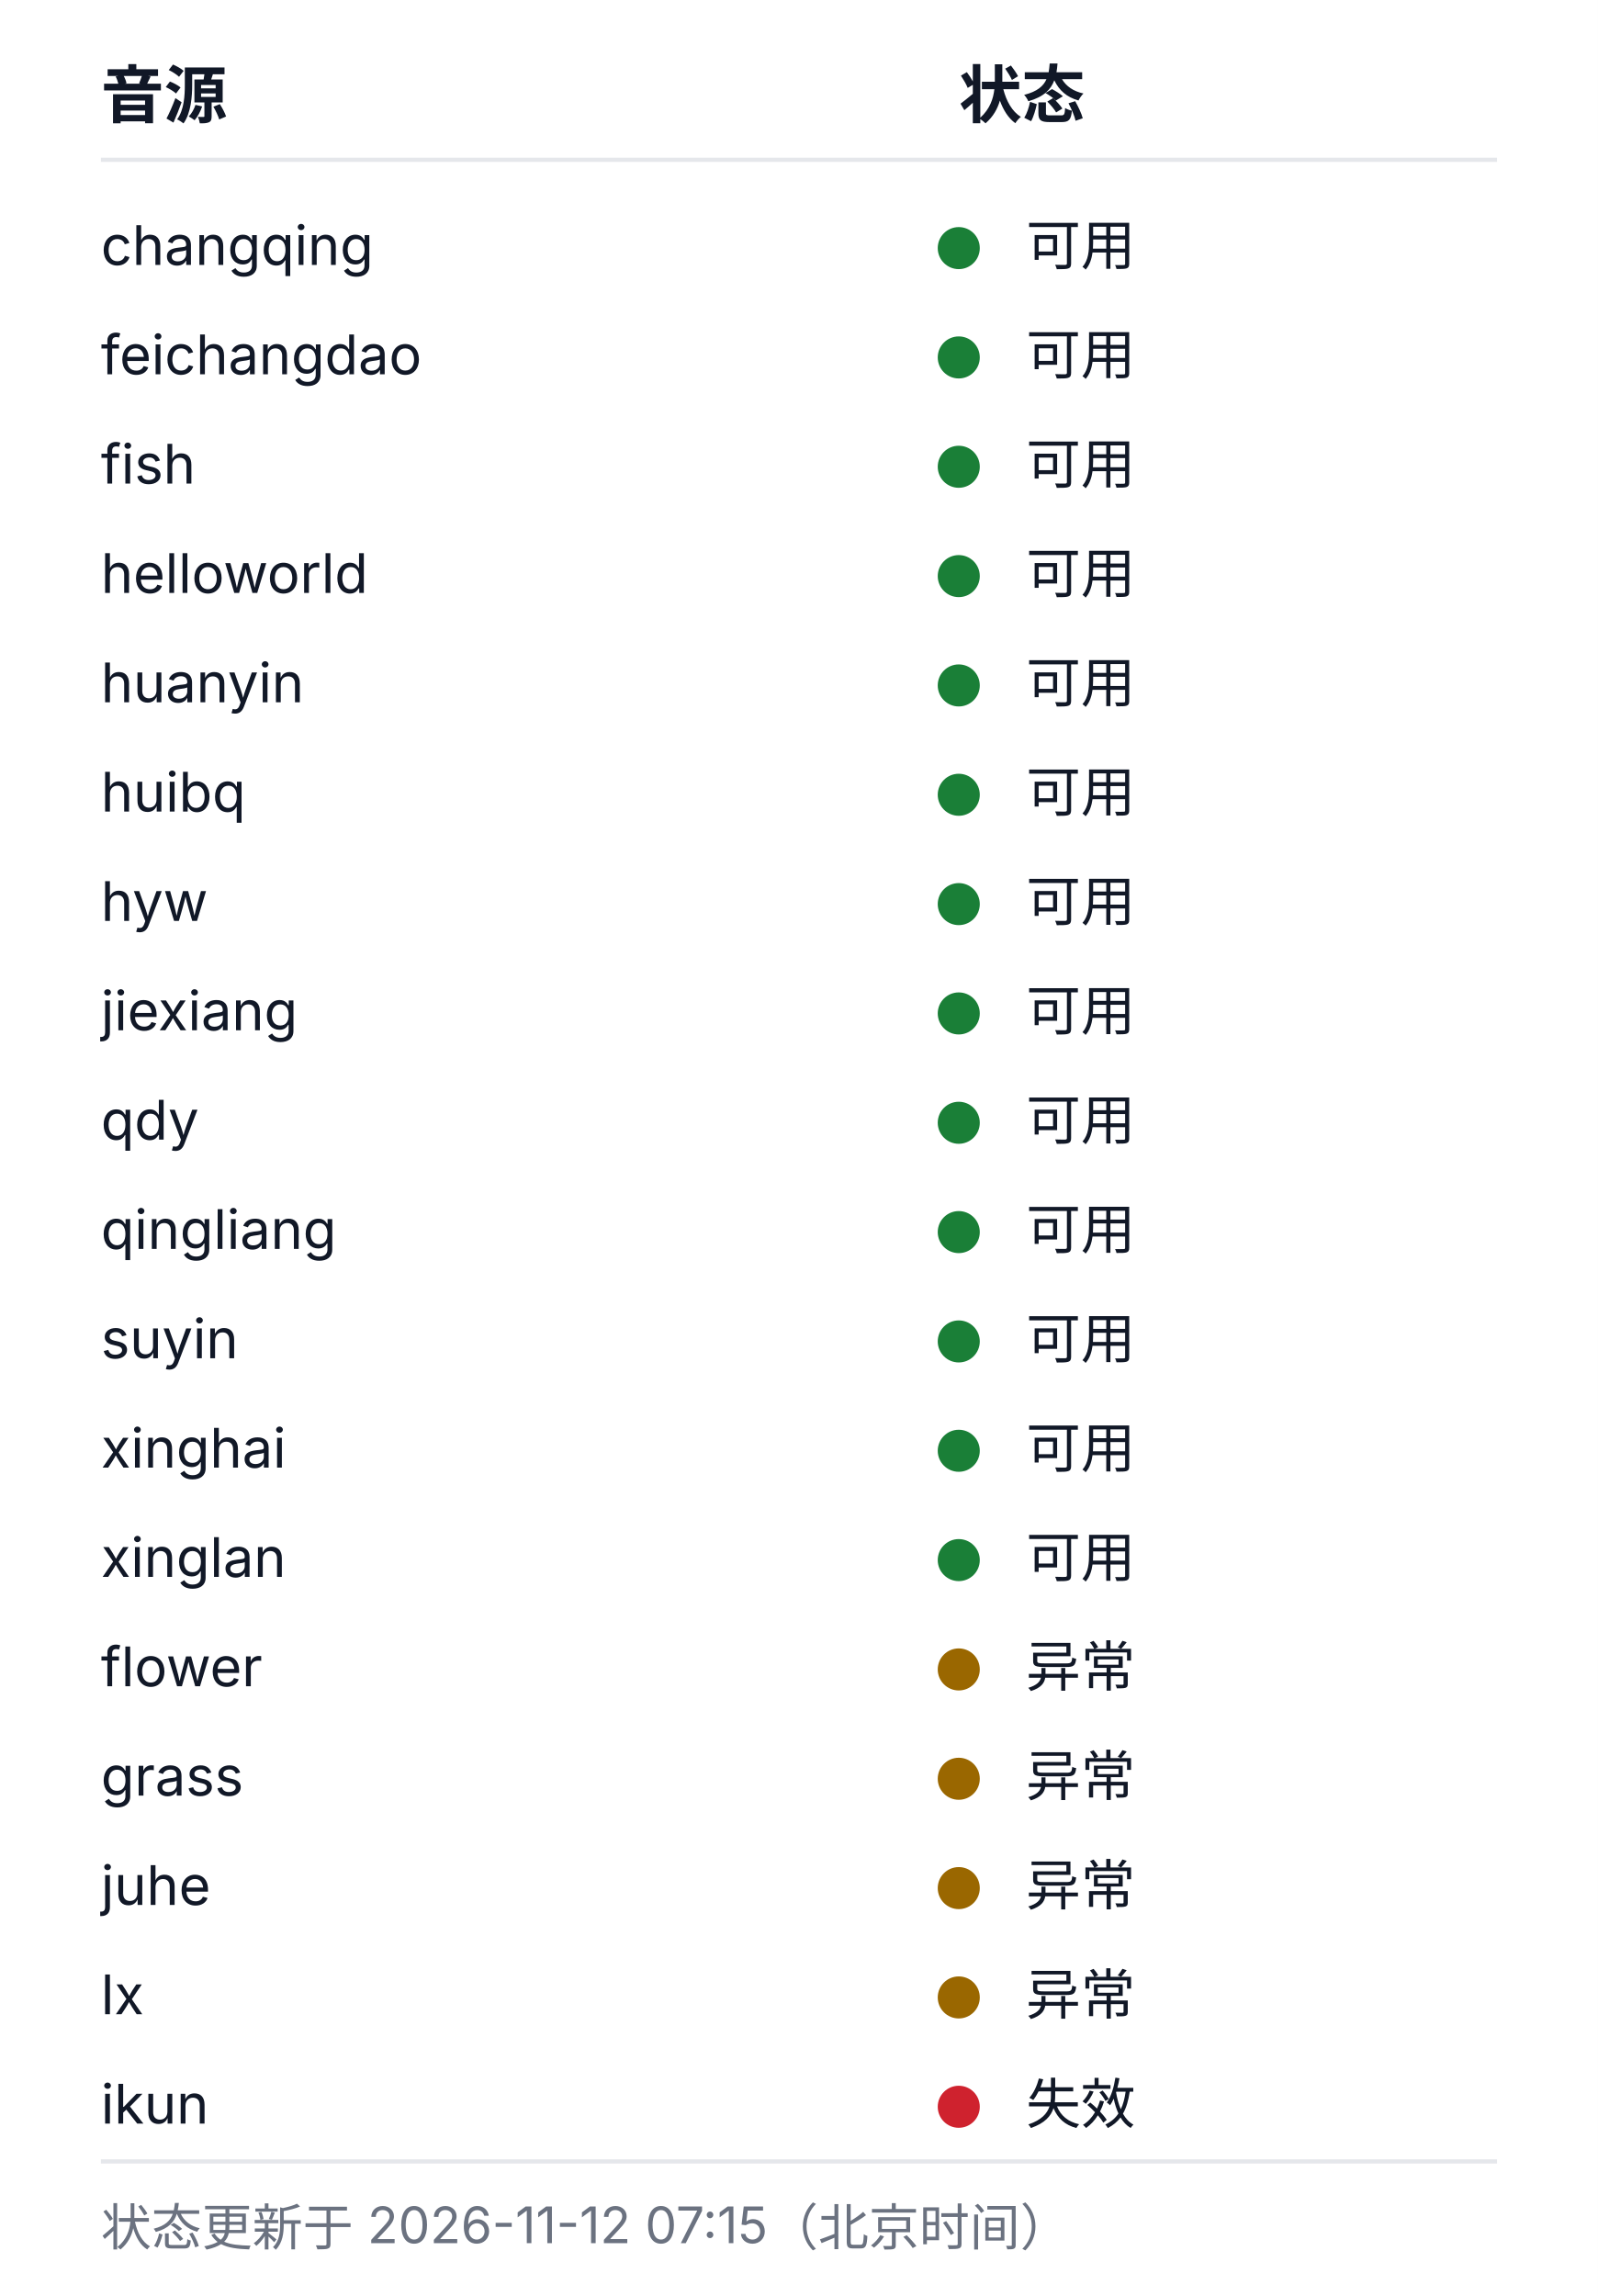
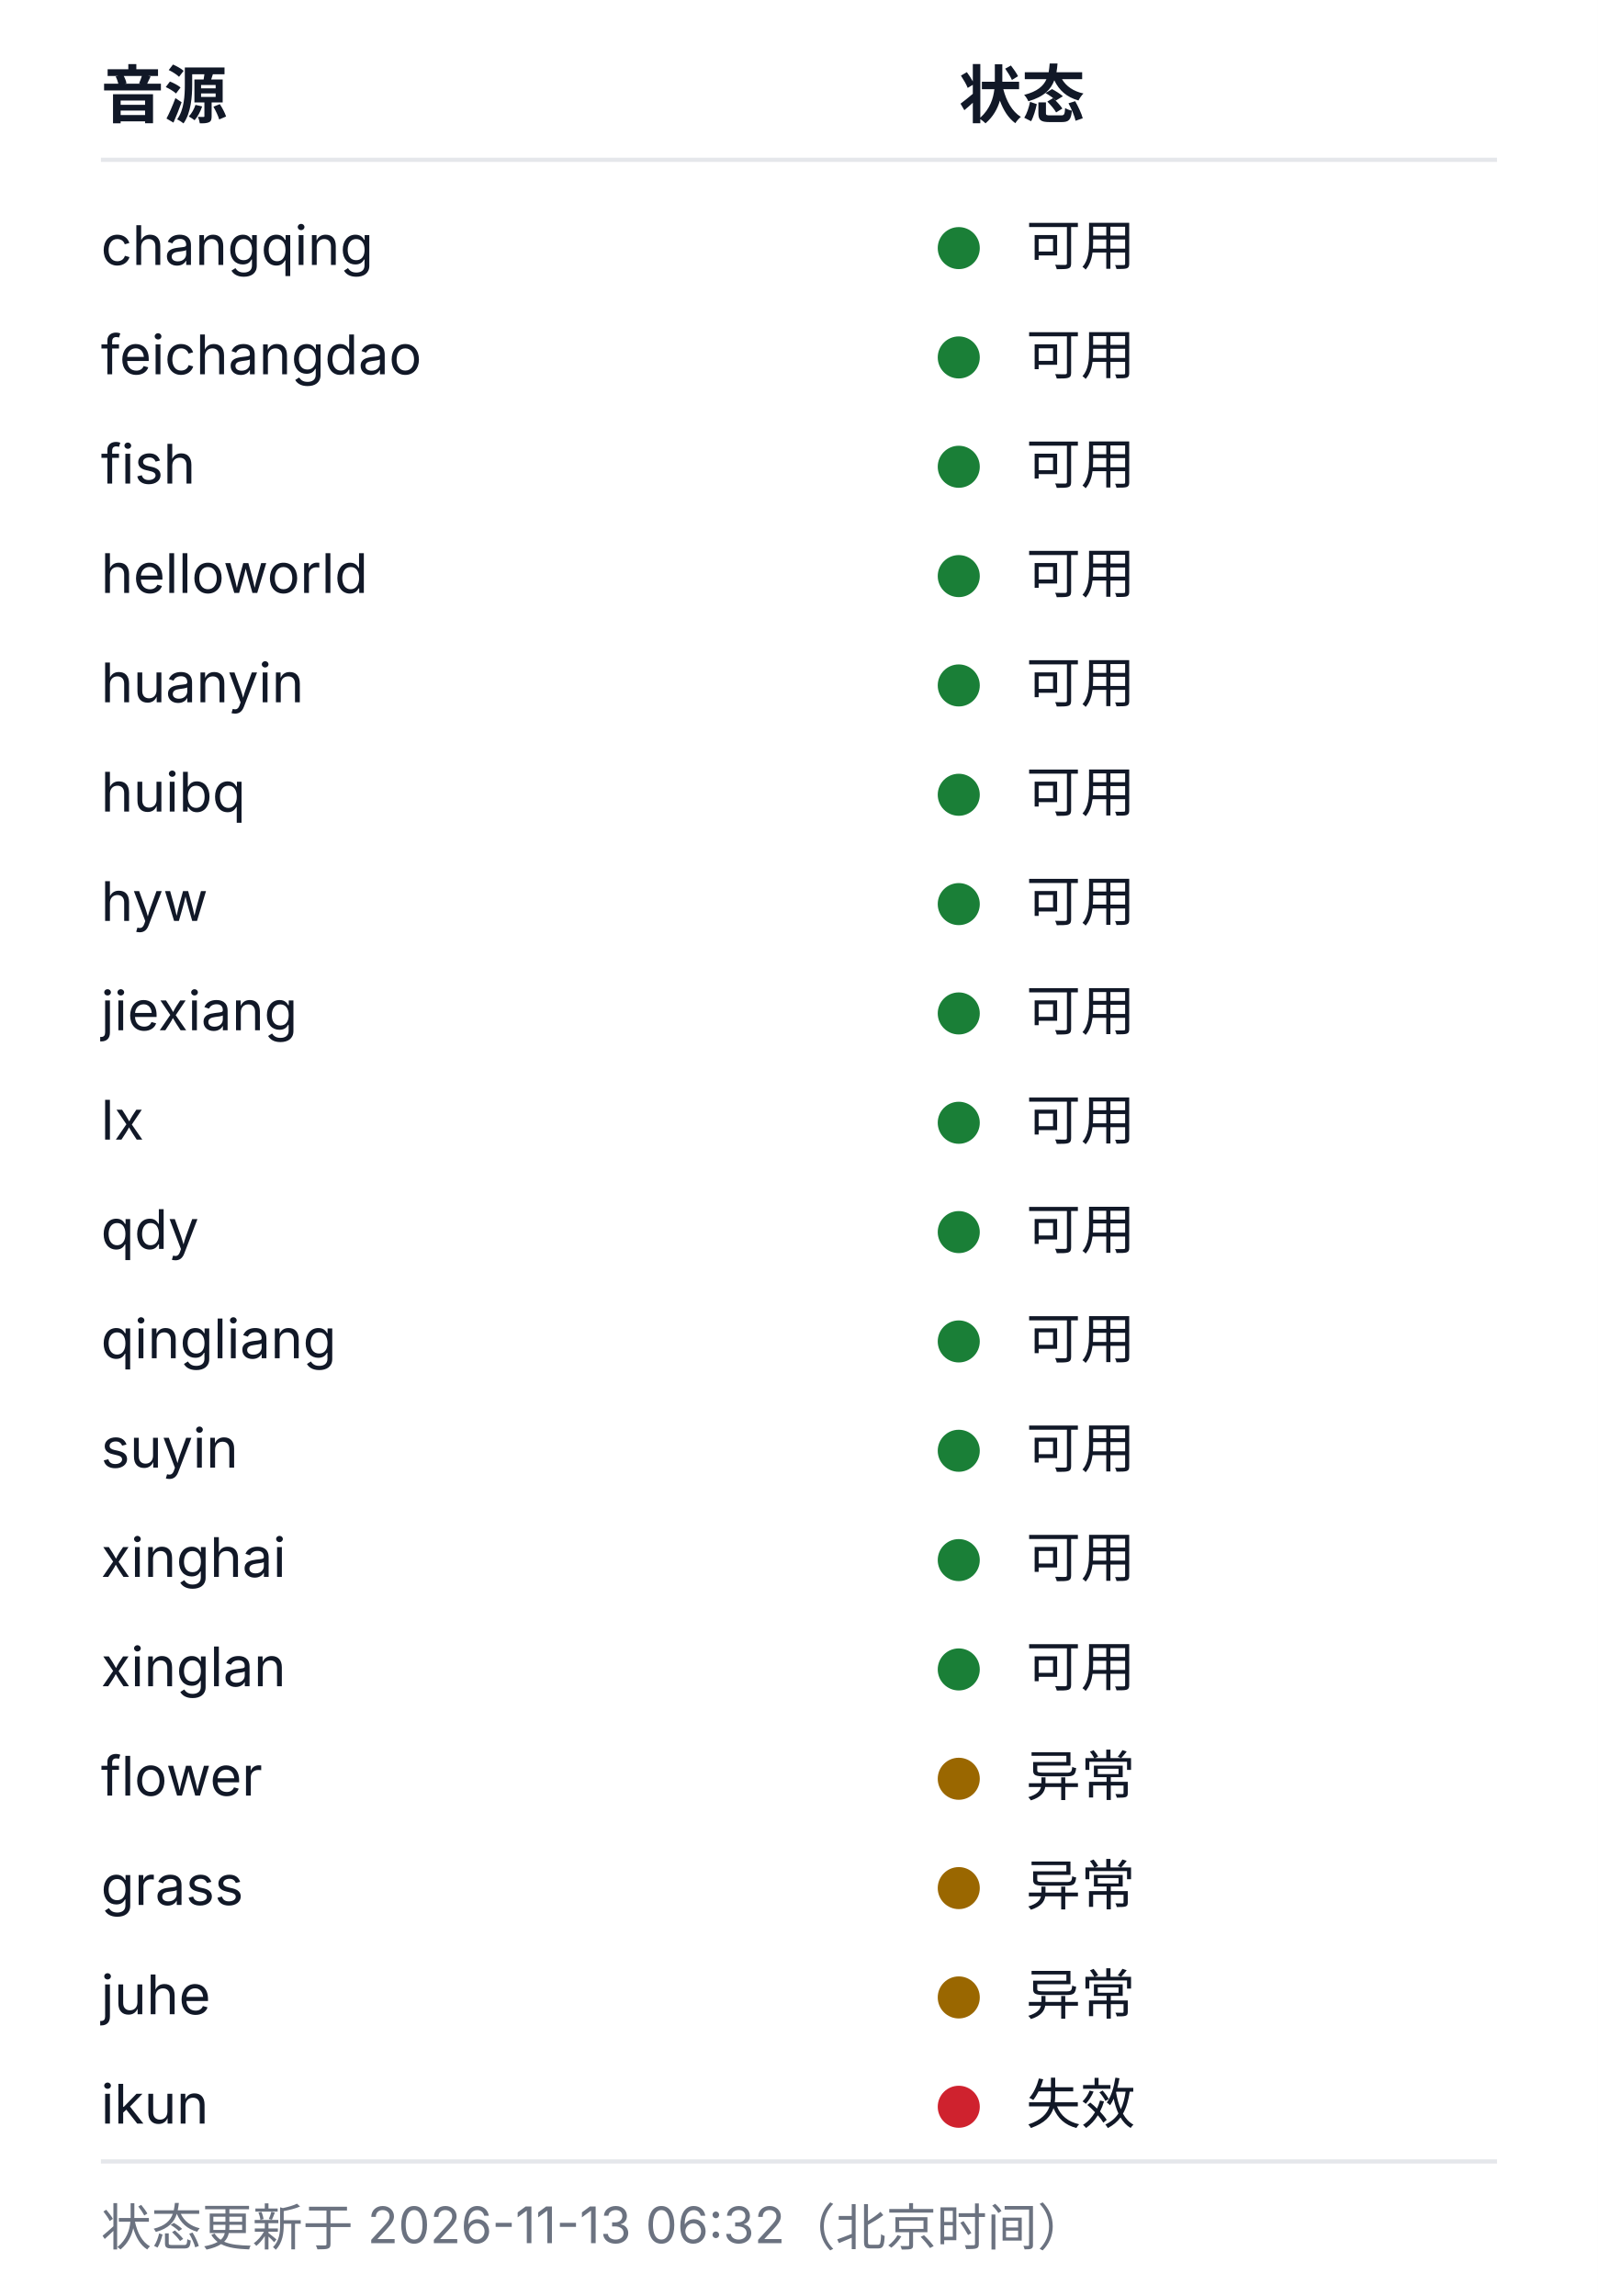
<svg xmlns="http://www.w3.org/2000/svg" width="380" height="546" viewBox="0 0 380 546" role="img" aria-labelledby="health-title health-desc">
  <style>
  .bg{fill:#ffffff}
  .rule{stroke:#e5e7eb;stroke-width:1}
  .fg{fill:#111827}
  .muted{fill:#6b7280}
  .fg,.muted{font-family:-apple-system, BlinkMacSystemFont, 'Segoe UI', 'Noto Sans SC', 'Microsoft YaHei', sans-serif}
  .h{font-size:15px;font-weight:600}
  .cell{font-size:13px;font-weight:400}
  .foot{font-size:12px;font-weight:400}
  .ok{fill:#1a7f37}.warn{fill:#9a6700}.dead{fill:#cf222e}.na{fill:#8250df}
  @media (prefers-color-scheme: dark){
    .bg{fill:#0d1117}
    .rule{stroke:#21262d}
    .fg{fill:#c9d1d9}
    .muted{fill:#8b949e}
    .ok{fill:#3fb950}.warn{fill:#d29922}.dead{fill:#f85149}.na{fill:#a371f7}
  }
</style>
  <rect class="bg" width="380" height="546" />
  <text class="fg h" x="24" y="28">音源</text>
  <text class="fg h" x="228" y="28">状态</text>
  <line class="rule" x1="24" y1="38" x2="356" y2="38" />
  <text class="fg cell" x="24" y="63">changqing</text>
  <circle class="dot ok" cx="228" cy="59" r="5" />
  <text class="fg cell" x="244" y="63">可用</text>
  <text class="fg cell" x="24" y="89">feichangdao</text>
  <circle class="dot ok" cx="228" cy="85" r="5" />
  <text class="fg cell" x="244" y="89">可用</text>
  <text class="fg cell" x="24" y="115">fish</text>
  <circle class="dot ok" cx="228" cy="111" r="5" />
  <text class="fg cell" x="244" y="115">可用</text>
  <text class="fg cell" x="24" y="141">helloworld</text>
  <circle class="dot ok" cx="228" cy="137" r="5" />
  <text class="fg cell" x="244" y="141">可用</text>
  <text class="fg cell" x="24" y="167">huanyin</text>
  <circle class="dot ok" cx="228" cy="163" r="5" />
  <text class="fg cell" x="244" y="167">可用</text>
  <text class="fg cell" x="24" y="193">huibq</text>
  <circle class="dot ok" cx="228" cy="189" r="5" />
  <text class="fg cell" x="244" y="193">可用</text>
  <text class="fg cell" x="24" y="219">hyw</text>
  <circle class="dot ok" cx="228" cy="215" r="5" />
  <text class="fg cell" x="244" y="219">可用</text>
  <text class="fg cell" x="24" y="245">jiexiang</text>
  <circle class="dot ok" cx="228" cy="241" r="5" />
  <text class="fg cell" x="244" y="245">可用</text>
-   <text class="fg cell" x="24" y="271">qdy</text>
+   <text class="fg cell" x="24" y="271">lx</text>
  <circle class="dot ok" cx="228" cy="267" r="5" />
  <text class="fg cell" x="244" y="271">可用</text>
-   <text class="fg cell" x="24" y="297">qingliang</text>
+   <text class="fg cell" x="24" y="297">qdy</text>
  <circle class="dot ok" cx="228" cy="293" r="5" />
  <text class="fg cell" x="244" y="297">可用</text>
-   <text class="fg cell" x="24" y="323">suyin</text>
+   <text class="fg cell" x="24" y="323">qingliang</text>
  <circle class="dot ok" cx="228" cy="319" r="5" />
  <text class="fg cell" x="244" y="323">可用</text>
-   <text class="fg cell" x="24" y="349">xinghai</text>
+   <text class="fg cell" x="24" y="349">suyin</text>
  <circle class="dot ok" cx="228" cy="345" r="5" />
  <text class="fg cell" x="244" y="349">可用</text>
-   <text class="fg cell" x="24" y="375">xinglan</text>
+   <text class="fg cell" x="24" y="375">xinghai</text>
  <circle class="dot ok" cx="228" cy="371" r="5" />
  <text class="fg cell" x="244" y="375">可用</text>
-   <text class="fg cell" x="24" y="401">flower</text>
-   <circle class="dot warn" cx="228" cy="397" r="5" />
-   <text class="fg cell" x="244" y="401">异常</text>
-   <text class="fg cell" x="24" y="427">grass</text>
+   <text class="fg cell" x="24" y="401">xinglan</text>
+   <circle class="dot ok" cx="228" cy="397" r="5" />
+   <text class="fg cell" x="244" y="401">可用</text>
+   <text class="fg cell" x="24" y="427">flower</text>
  <circle class="dot warn" cx="228" cy="423" r="5" />
  <text class="fg cell" x="244" y="427">异常</text>
-   <text class="fg cell" x="24" y="453">juhe</text>
+   <text class="fg cell" x="24" y="453">grass</text>
  <circle class="dot warn" cx="228" cy="449" r="5" />
  <text class="fg cell" x="244" y="453">异常</text>
-   <text class="fg cell" x="24" y="479">lx</text>
+   <text class="fg cell" x="24" y="479">juhe</text>
  <circle class="dot warn" cx="228" cy="475" r="5" />
  <text class="fg cell" x="244" y="479">异常</text>
  <text class="fg cell" x="24" y="505">ikun</text>
  <circle class="dot dead" cx="228" cy="501" r="5" />
  <text class="fg cell" x="244" y="505">失效</text>
  <line class="rule" x1="24" y1="514" x2="356" y2="514" />
-   <text class="muted foot" x="24" y="534">状态更新于 2026-11-12 07:15（北京时间）</text>
+   <text class="muted foot" x="24" y="534">状态更新于 2026-11-13 06:32（北京时间）</text>
</svg>
